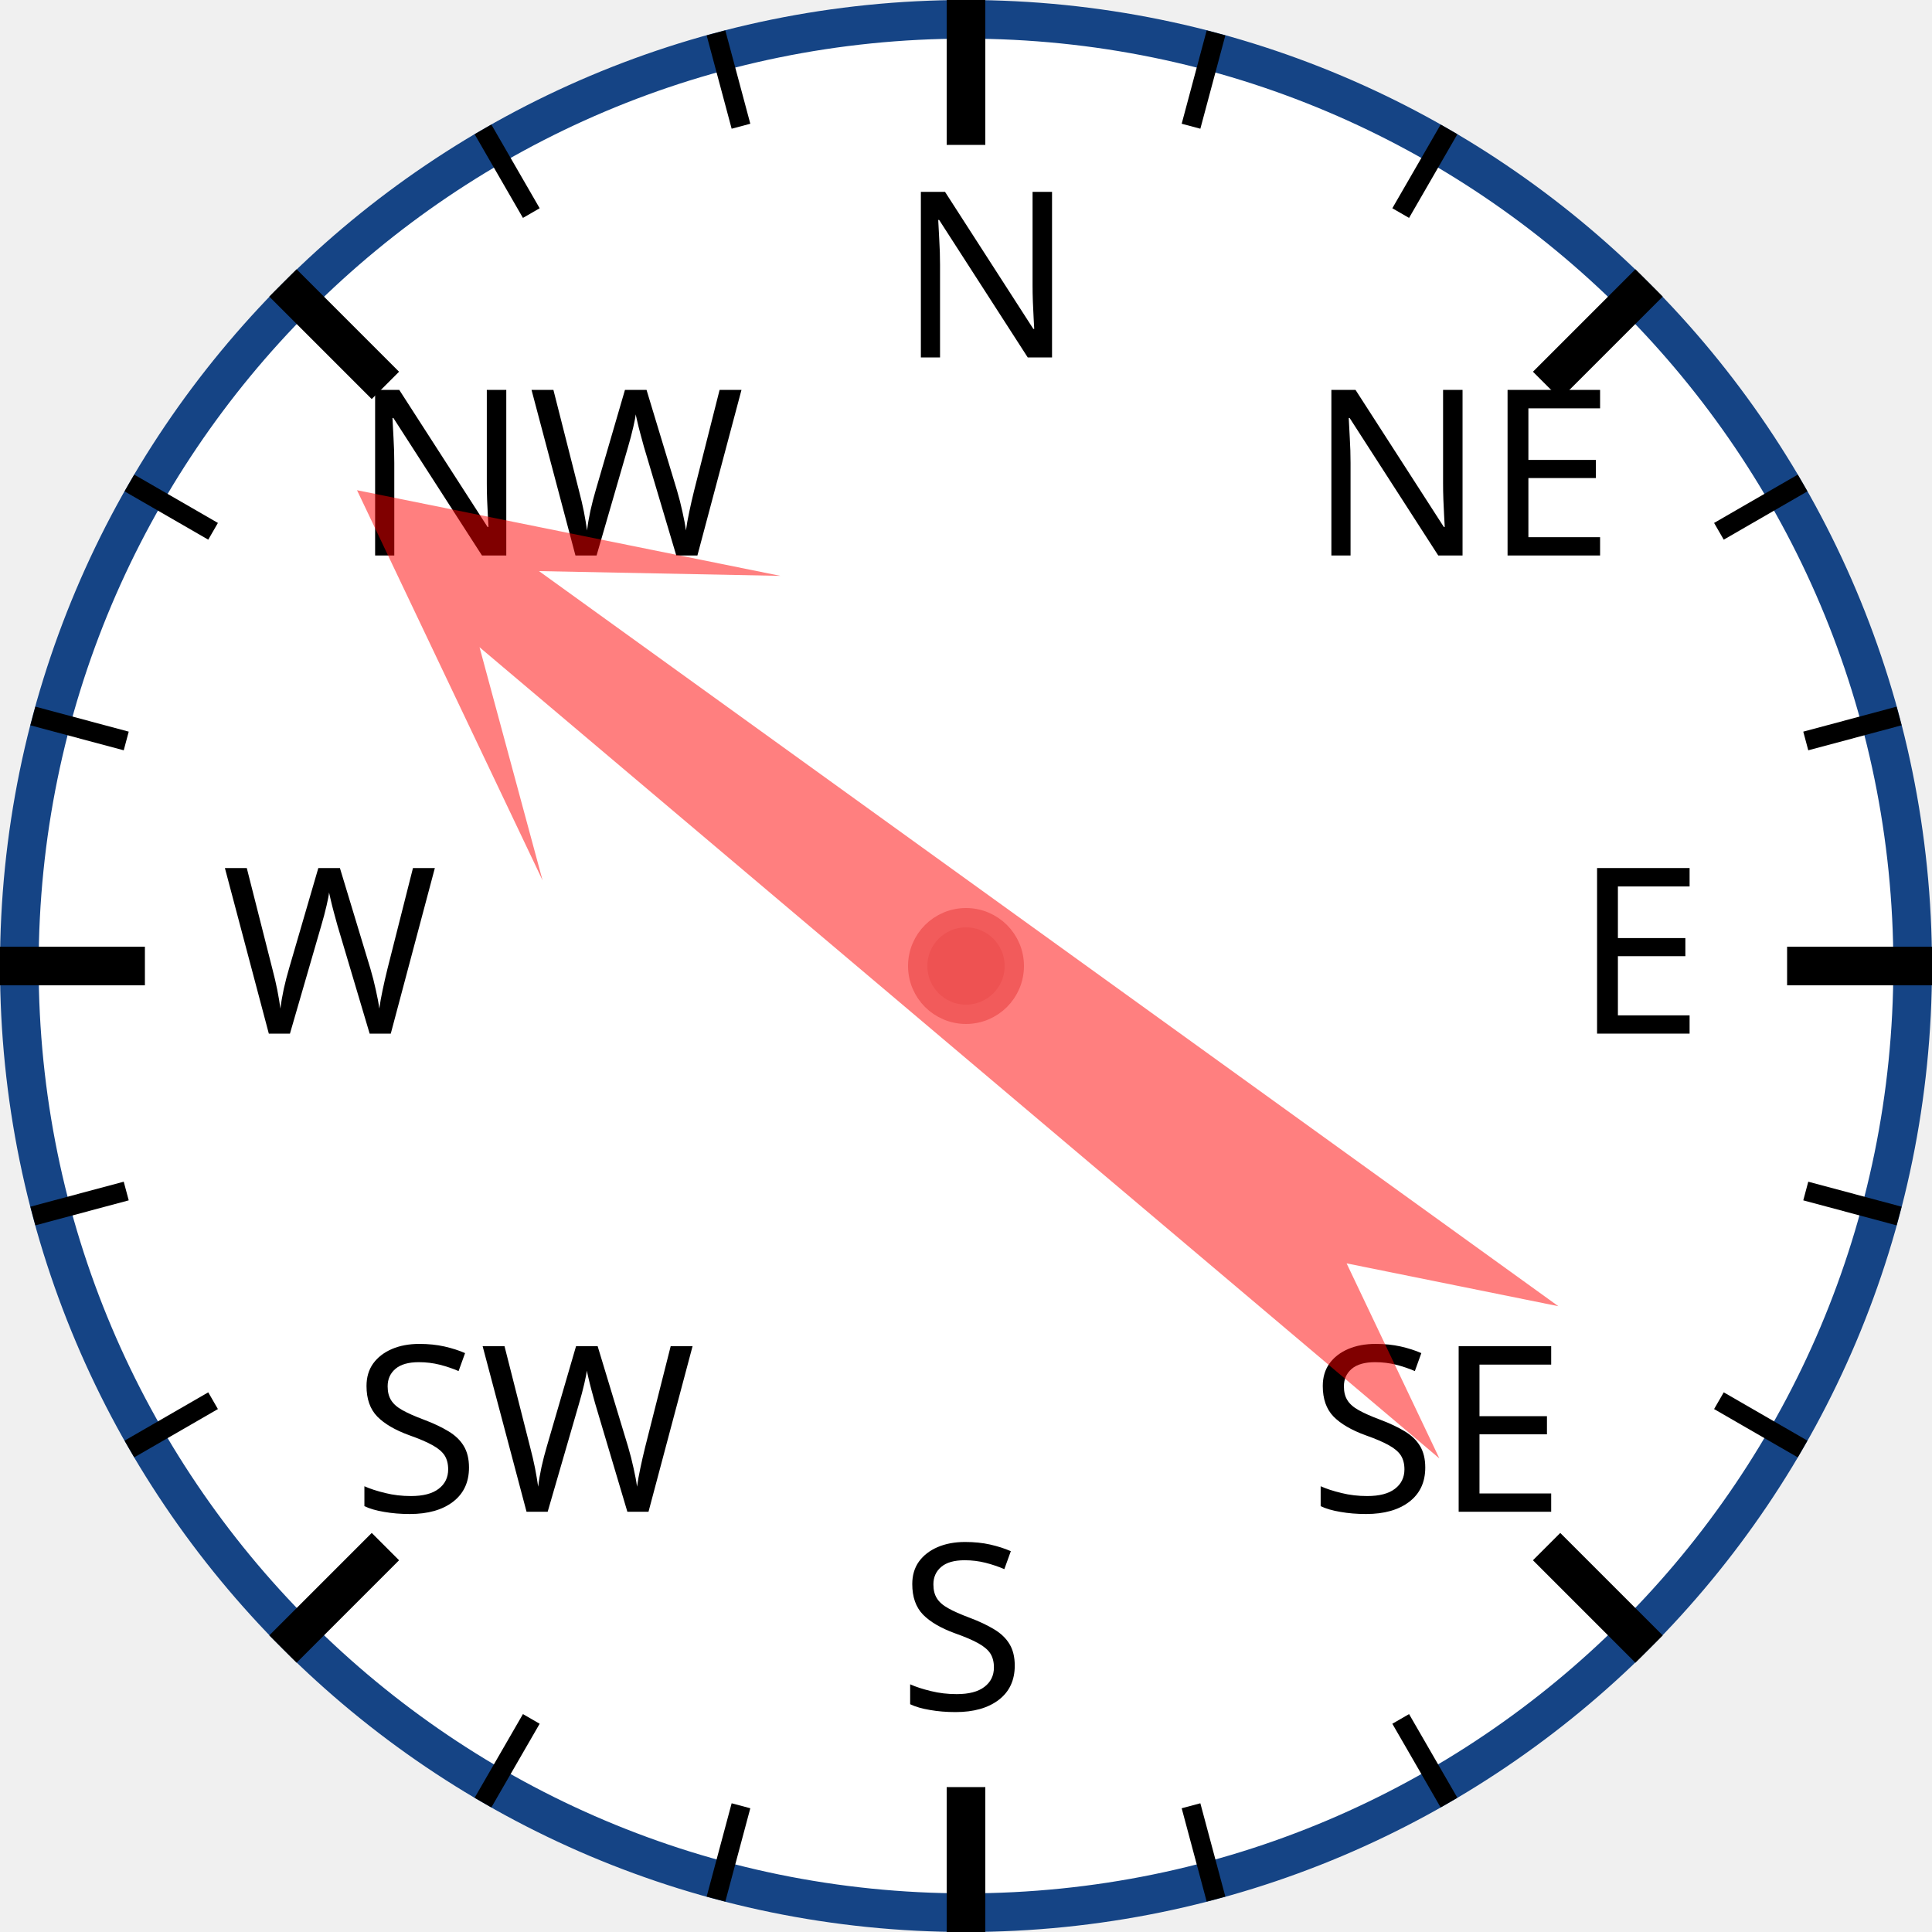
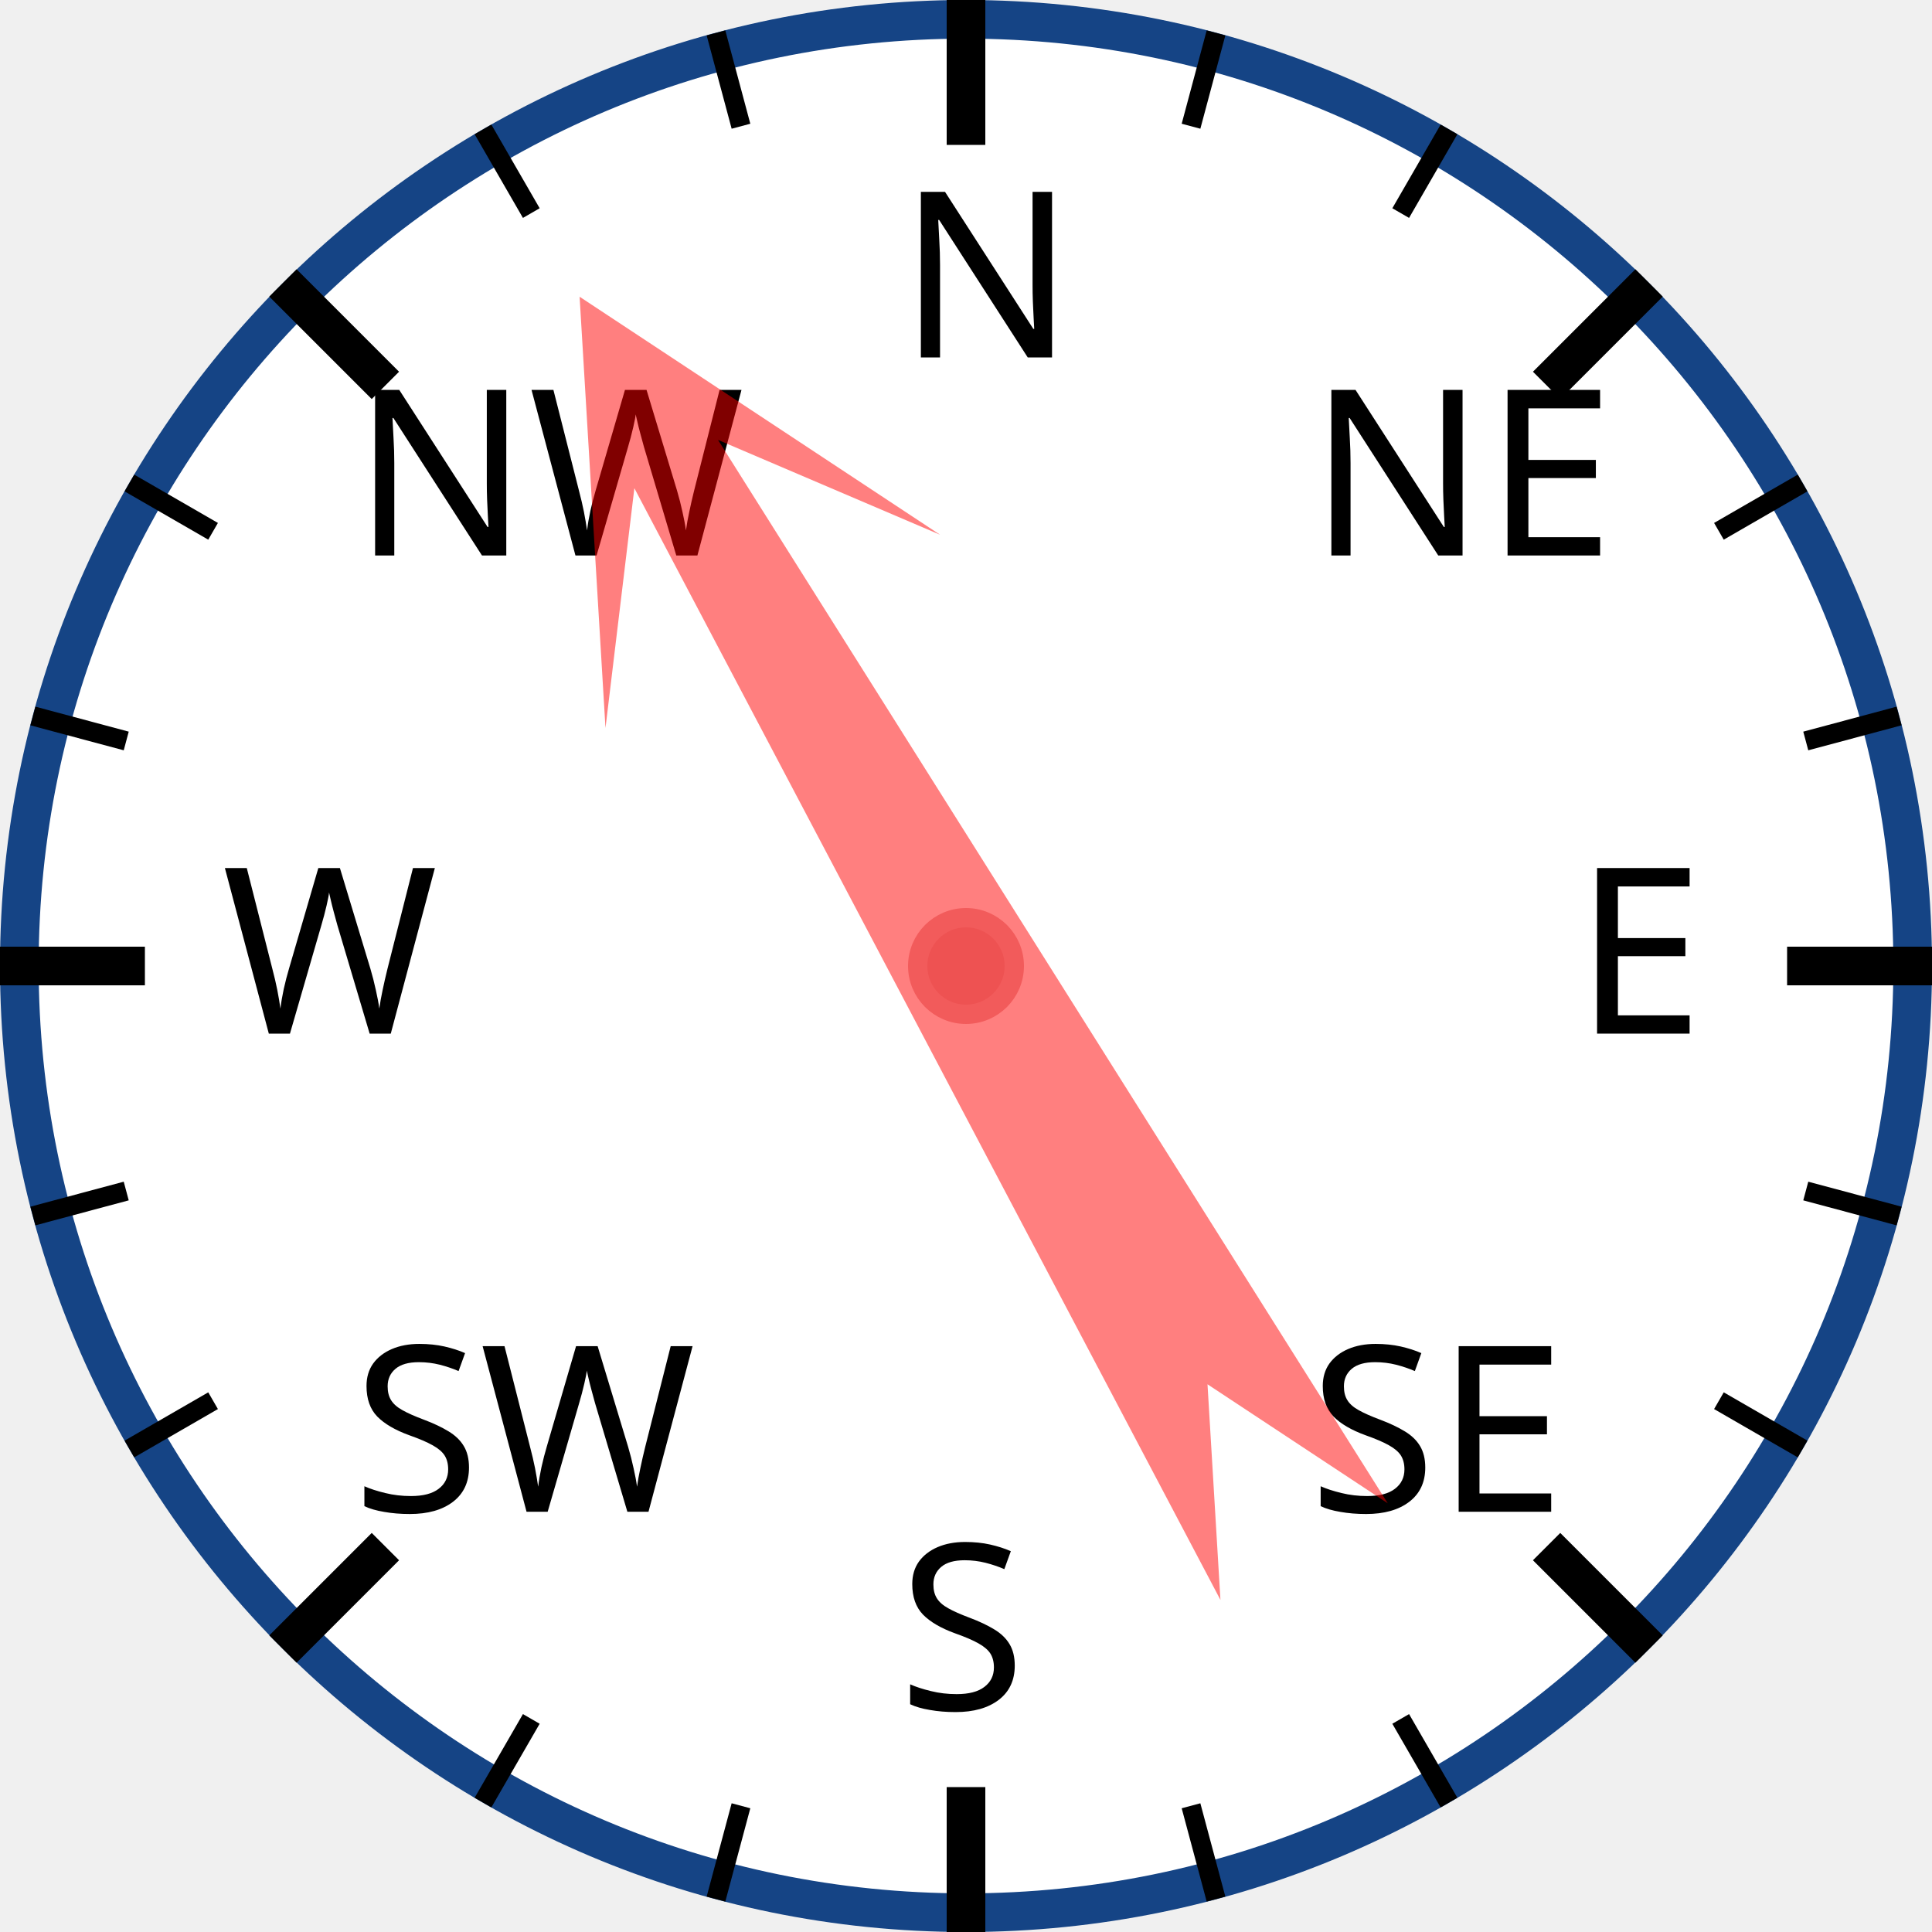
<svg xmlns="http://www.w3.org/2000/svg" width="120px" height="120px" viewBox="0 0 200 200">
  <circle cx="100" cy="100" r="98" style="fill: white; stroke: #154485; stroke-width: 4;" />
  <text x="93.0" y="37.0" style="font-family: sans-serif; font-size: 18pt;">N</text>
  <line x1="100.0" y1="0.0" x2="100.0" y2="15.0" style="stroke: black; stroke-width: 4;" />
  <line x1="74.118" y1="3.407" x2="76.706" y2="13.067" style="stroke: black; stroke-width: 2;" />
  <line x1="50" y1="13.397" x2="55" y2="22.058" style="stroke: black; stroke-width: 2;" />
  <text x="36.503" y="57.503" style="font-family: sans-serif; font-size: 18pt;">NW</text>
  <line x1="29.289" y1="29.289" x2="39.896" y2="39.896" style="stroke: black; stroke-width: 4;" />
  <line x1="13.397" y1="50" x2="22.058" y2="55" style="stroke: black; stroke-width: 2;" />
  <line x1="3.407" y1="74.118" x2="13.067" y2="76.706" style="stroke: black; stroke-width: 2;" />
  <text x="23.0" y="107.0" style="font-family: sans-serif; font-size: 18pt;">W</text>
  <line x1="0.0" y1="100.0" x2="15.0" y2="100.0" style="stroke: black; stroke-width: 4;" />
  <line x1="3.407" y1="125.882" x2="13.067" y2="123.294" style="stroke: black; stroke-width: 2;" />
  <line x1="13.397" y1="150" x2="22.058" y2="145" style="stroke: black; stroke-width: 2;" />
  <text x="36.503" y="156.497" style="font-family: sans-serif; font-size: 18pt;">SW</text>
  <line x1="29.289" y1="170.711" x2="39.896" y2="160.104" style="stroke: black; stroke-width: 4;" />
  <line x1="50" y1="186.603" x2="55" y2="177.942" style="stroke: black; stroke-width: 2;" />
  <line x1="74.118" y1="196.593" x2="76.706" y2="186.933" style="stroke: black; stroke-width: 2;" />
  <text x="93" y="177.0" style="font-family: sans-serif; font-size: 18pt;">S</text>
  <line x1="100" y1="200.0" x2="100" y2="185.0" style="stroke: black; stroke-width: 4;" />
  <line x1="125.882" y1="196.593" x2="123.294" y2="186.933" style="stroke: black; stroke-width: 2;" />
  <line x1="150.0" y1="186.603" x2="145.0" y2="177.942" style="stroke: black; stroke-width: 2;" />
  <text x="135.497" y="156.497" style="font-family: sans-serif; font-size: 18pt;">SE</text>
  <line x1="170.711" y1="170.711" x2="160.104" y2="160.104" style="stroke: black; stroke-width: 4;" />
  <line x1="186.603" y1="150" x2="177.942" y2="145" style="stroke: black; stroke-width: 2;" />
  <line x1="196.593" y1="125.882" x2="186.933" y2="123.294" style="stroke: black; stroke-width: 2;" />
  <text x="163.0" y="107" style="font-family: sans-serif; font-size: 18pt;">E</text>
  <line x1="200.0" y1="100" x2="185.0" y2="100" style="stroke: black; stroke-width: 4;" />
  <line x1="196.593" y1="74.118" x2="186.933" y2="76.706" style="stroke: black; stroke-width: 2;" />
  <line x1="186.603" y1="50" x2="177.942" y2="55" style="stroke: black; stroke-width: 2;" />
  <text x="135.497" y="57.503" style="font-family: sans-serif; font-size: 18pt;">NE</text>
  <line x1="170.711" y1="29.289" x2="160.104" y2="39.896" style="stroke: black; stroke-width: 4;" />
  <line x1="150" y1="13.397" x2="145" y2="22.058" style="stroke: black; stroke-width: 2;" />
  <line x1="125.882" y1="3.407" x2="123.294" y2="13.067" style="stroke: black; stroke-width: 2;" />
-   <polygon points="100 20 120 60 105 40 110 170 100 150 90 170 95 40 80 60" style="fill: red; fill-opacity: 0.5;" transform="rotate(308,100,100)" />
+   <polygon points="100 20 120 60 105 40 110 170 100 150 90 170 95 40 80 60" style="fill: red; fill-opacity: 0.5;" transform="rotate(330,100,100)" />
  <circle cx="100" cy="100" r="5" style="fill: #EE5252; stroke: #F25B5B; stroke-width: 2;" />
</svg>
